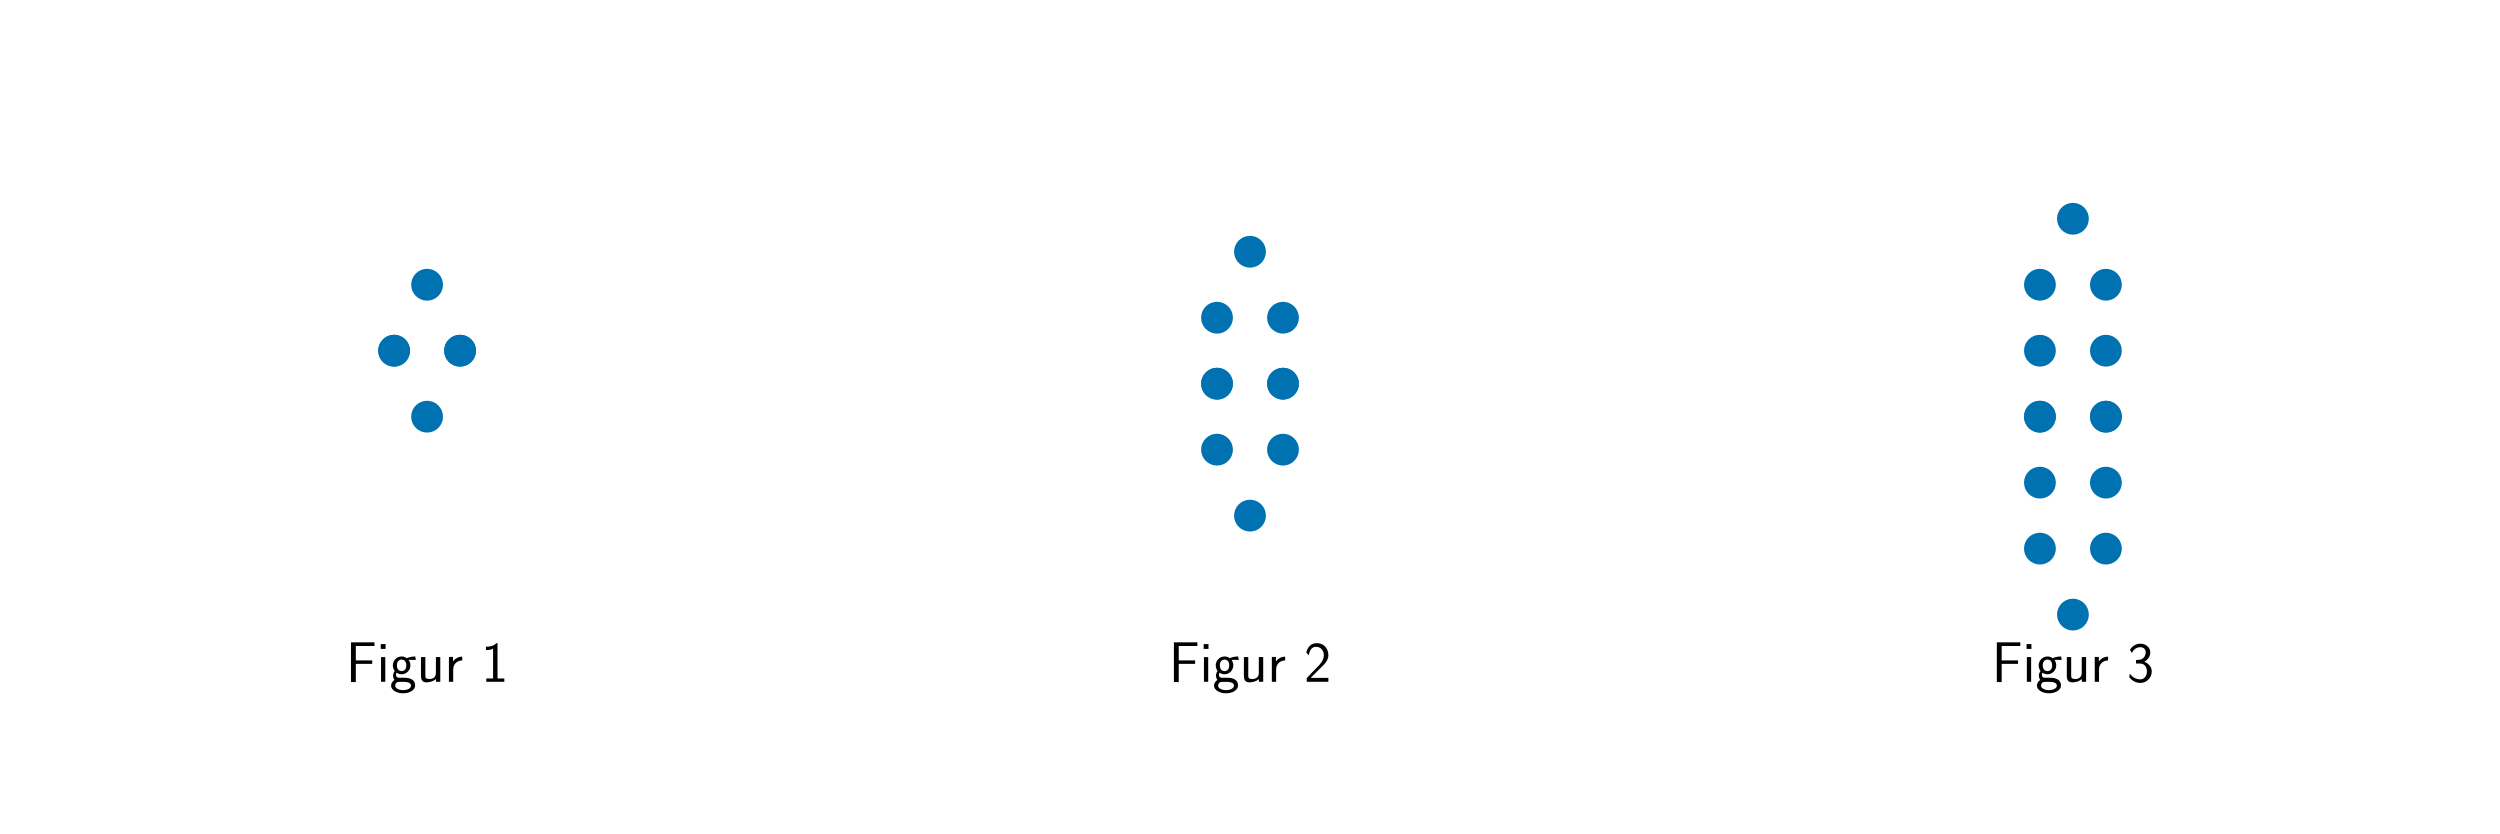
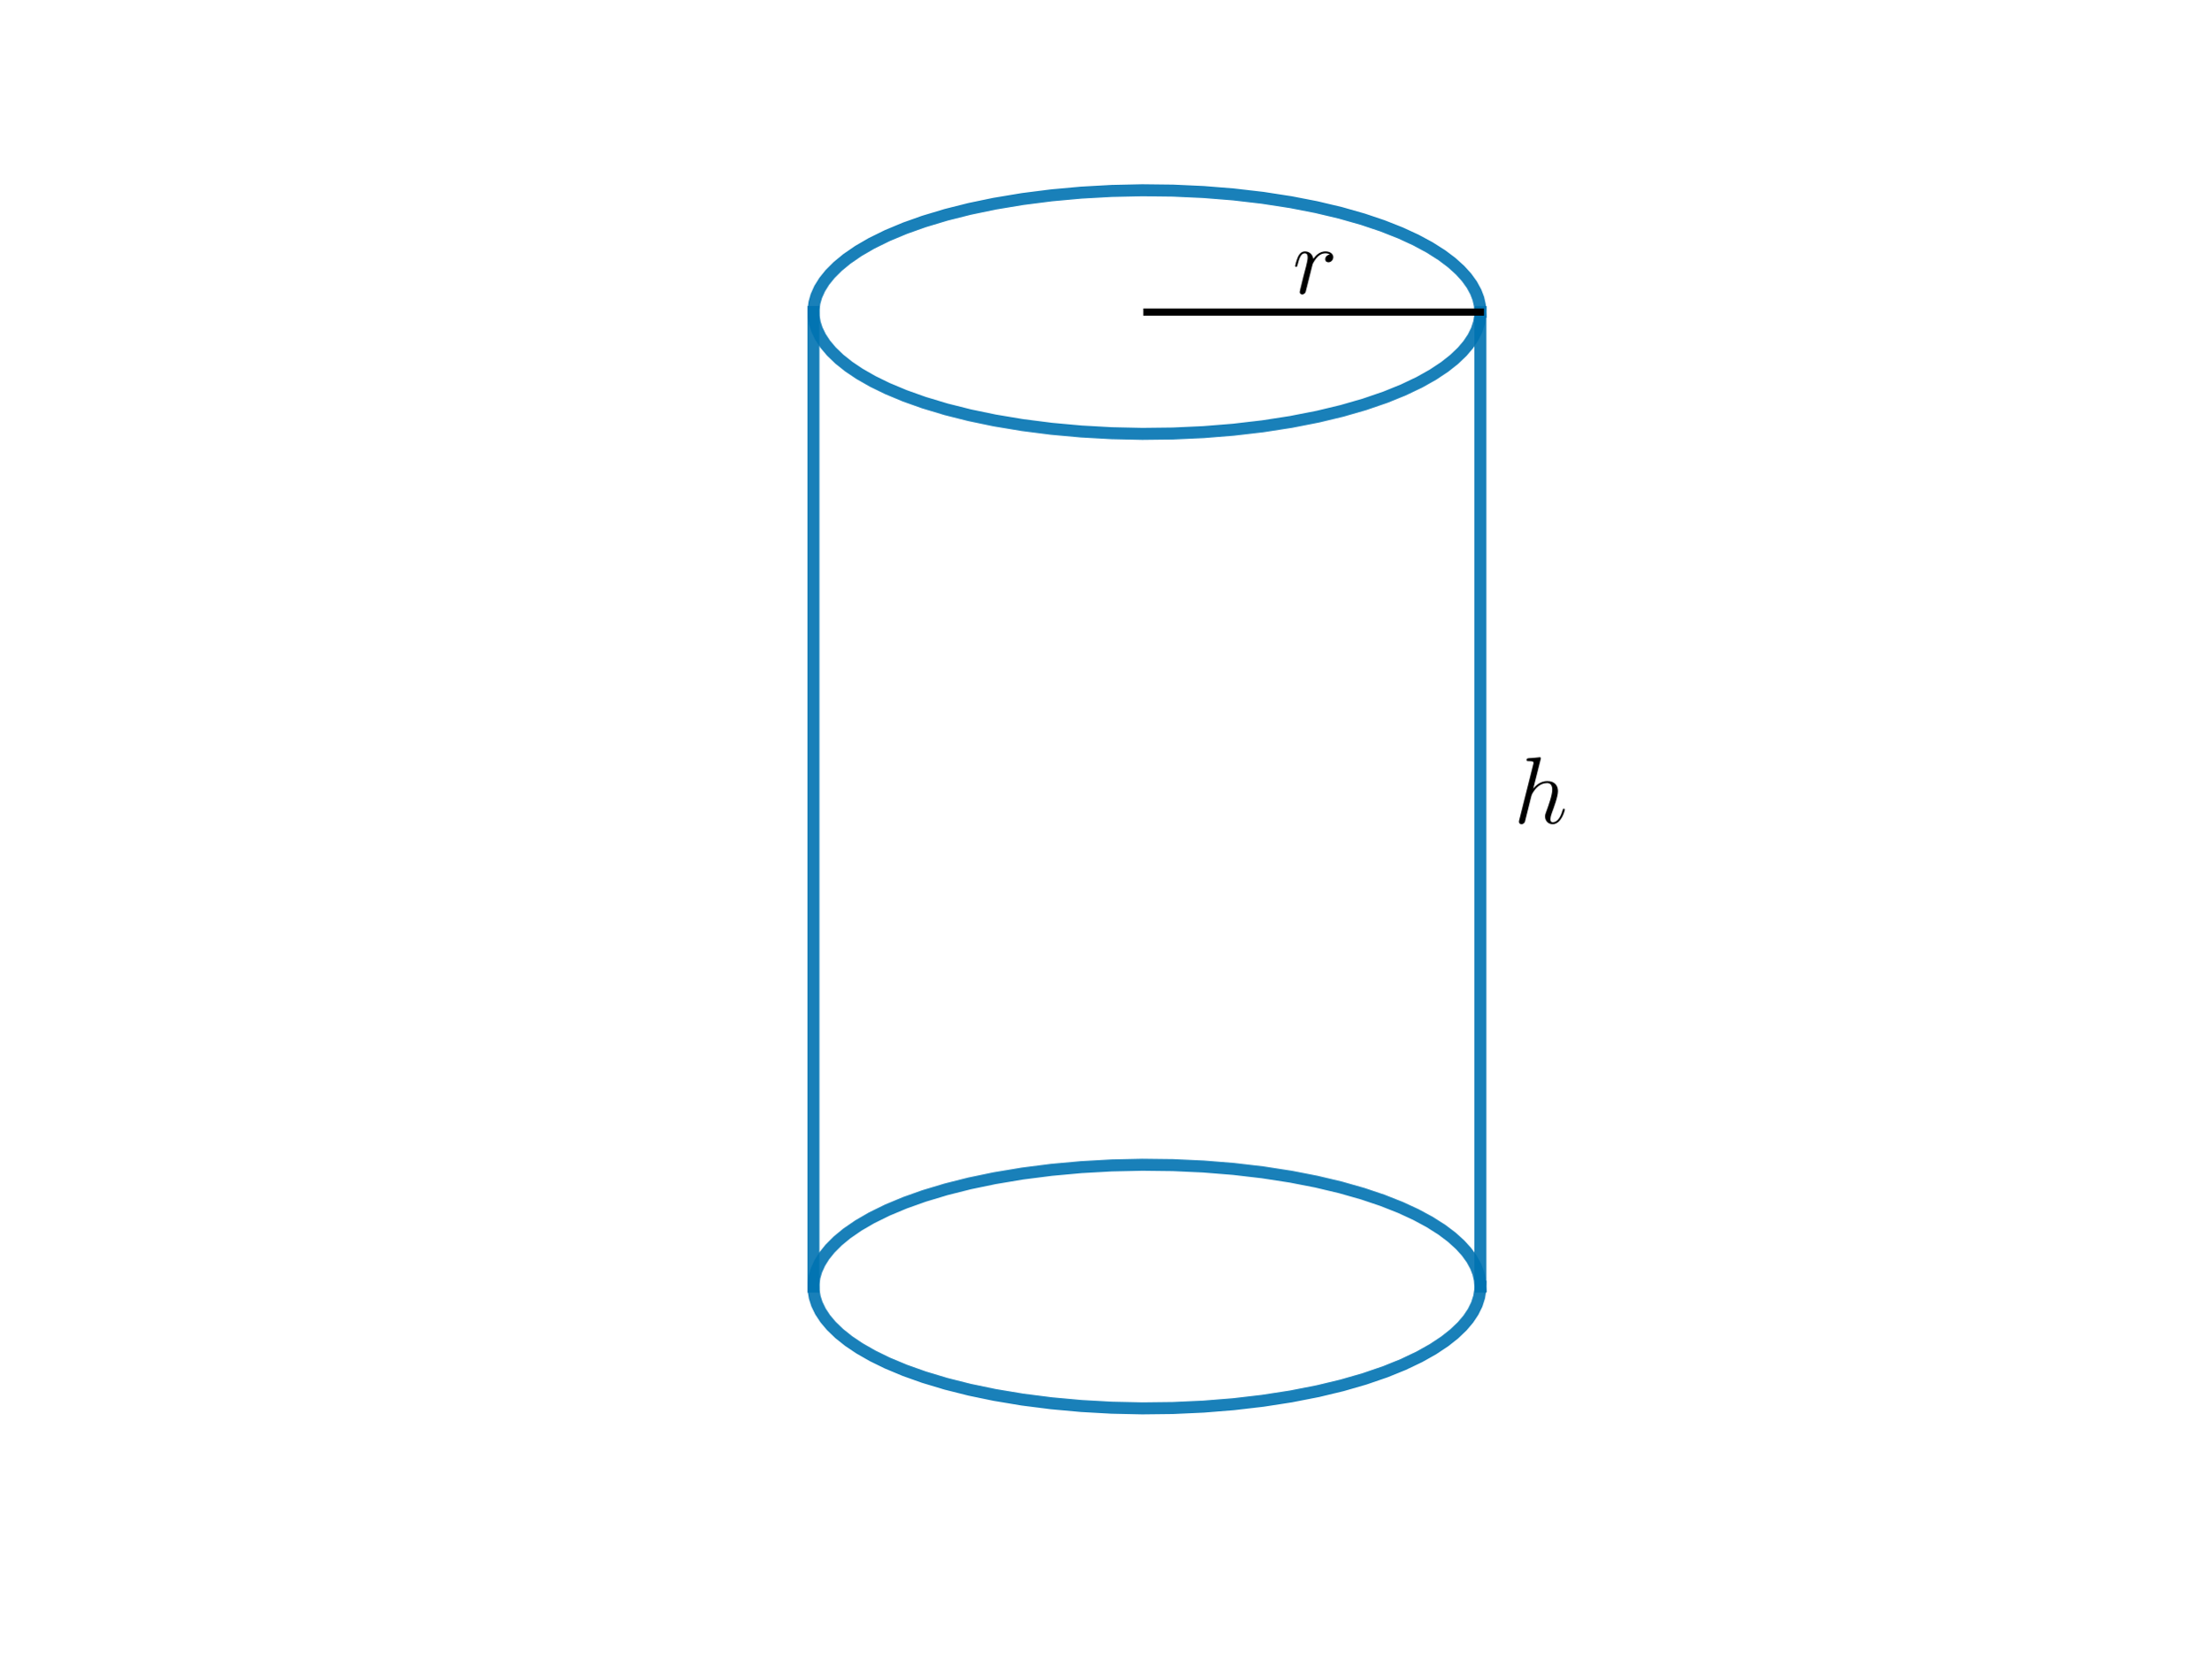
- <svg xmlns="http://www.w3.org/2000/svg" xmlns:xlink="http://www.w3.org/1999/xlink" width="864pt" height="288pt" viewBox="0 0 864 288" version="1.1">
+ <svg xmlns="http://www.w3.org/2000/svg" xmlns:xlink="http://www.w3.org/1999/xlink" width="460.8pt" height="345.6pt" viewBox="0 0 460.8 345.6" version="1.1">
  <defs>
    <style type="text/css">*{stroke-linejoin: round; stroke-linecap: butt}</style>
  </defs>
  <g id="figure_1">
    <g id="patch_1">
-       <path d="M 0 288  L 864 288  L 864 0  L 0 0  L 0 288  z " style="fill: none" />
+       <path d="M 0 345.6  L 460.8 345.6  L 460.8 0  L 0 0  L 0 345.6  z " style="fill: none" />
    </g>
    <g id="axes_1">
-       <g id="PathCollection_1">
-         <defs>
-           <path id="m9a196f9282" d="M 0 5  C 1.326 5 2.598 4.473 3.536 3.536  C 4.473 2.598 5 1.326 5 0  C 5 -1.326 4.473 -2.598 3.536 -3.536  C 2.598 -4.473 1.326 -5 0 -5  C -1.326 -5 -2.598 -4.473 -3.536 -3.536  C -4.473 -2.598 -5 -1.326 -5 0  C -5 1.326 -4.473 2.598 -3.536 3.536  C -2.598 4.473 -1.326 5 0 5  z " style="stroke: #0072b2" />
-         </defs>
-         <g clip-path="url(#pc4e64a00da)">
-           <use xlink:href="#m9a196f9282" x="136.2" y="121.2" style="fill: #0072b2; stroke: #0072b2" />
-           <use xlink:href="#m9a196f9282" x="159" y="121.2" style="fill: #0072b2; stroke: #0072b2" />
-           <use xlink:href="#m9a196f9282" x="147.6" y="98.4" style="fill: #0072b2; stroke: #0072b2" />
-           <use xlink:href="#m9a196f9282" x="136.2" y="121.2" style="fill: #0072b2; stroke: #0072b2" />
-           <use xlink:href="#m9a196f9282" x="159" y="121.2" style="fill: #0072b2; stroke: #0072b2" />
-           <use xlink:href="#m9a196f9282" x="147.6" y="144" style="fill: #0072b2; stroke: #0072b2" />
-         </g>
+       <g id="line2d_1">
+         <path d="M 308.516 65.04  L 308.41 63.637  L 308.092 62.239  L 307.563 60.849  L 306.729 59.32  L 305.641 57.812  L 304.301 56.332  L 302.543 54.741  L 300.495 53.198  L 297.941 51.576  L 295.067 50.028  L 291.89 48.561  L 288.123 47.073  L 284.044 45.699  L 279.332 44.358  L 274.321 43.169  L 269.049 42.142  L 263.156 41.23  L 257.058 40.52  L 250.807 40.018  L 244.456 39.727  L 238.059 39.652  L 231.67 39.792  L 225.344 40.146  L 219.133 40.711  L 213.091 41.483  L 207.269 42.454  L 202.078 43.534  L 197.159 44.773  L 192.549 46.161  L 188.576 47.575  L 184.924 49.101  L 181.616 50.728  L 178.887 52.311  L 176.485 53.963  L 174.581 55.531  L 172.971 57.142  L 171.769 58.638  L 170.82 60.158  L 170.128 61.697  L 169.728 63.093  L 169.539 64.494  L 169.563 65.898  L 169.799 67.298  L 170.246 68.692  L 170.989 70.228  L 171.989 71.743  L 173.241 73.234  L 174.906 74.838  L 176.862 76.397  L 179.102 77.904  L 181.858 79.481  L 184.924 80.979  L 188.576 82.505  L 192.549 83.919  L 197.159 85.308  L 202.078 86.546  L 207.269 87.626  L 213.091 88.597  L 219.133 89.369  L 225.344 89.934  L 231.67 90.288  L 238.059 90.428  L 244.456 90.353  L 250.807 90.063  L 257.058 89.56  L 263.156 88.85  L 269.049 87.938  L 274.688 86.831  L 279.679 85.632  L 284.369 84.28  L 288.724 82.786  L 292.44 81.281  L 295.815 79.673  L 298.61 78.105  L 301.081 76.466  L 303.051 74.909  L 304.729 73.308  L 305.994 71.819  L 307.006 70.304  L 307.763 68.769  L 308.259 67.221  L 308.483 65.82  L 308.516 65.04  L 308.516 65.04  " clip-path="url(#pe7fa880e81)" style="fill: none; stroke: #0072b2; stroke-opacity: 0.9; stroke-width: 2.5; stroke-linecap: square" />
+       </g>
+       <g id="line2d_2">
+         <path d="M 308.516 268.163  L 308.41 266.761  L 308.092 265.362  L 307.563 263.972  L 306.729 262.443  L 305.641 260.935  L 304.301 259.455  L 302.543 257.865  L 300.495 256.321  L 297.941 254.7  L 295.067 253.151  L 291.89 251.684  L 288.123 250.196  L 284.044 248.822  L 279.332 247.481  L 274.321 246.293  L 269.049 245.266  L 263.156 244.354  L 257.058 243.643  L 250.807 243.141  L 244.456 242.851  L 238.059 242.775  L 231.67 242.915  L 225.344 243.27  L 219.133 243.835  L 213.091 244.606  L 207.269 245.578  L 202.078 246.657  L 197.159 247.896  L 192.549 249.284  L 188.576 250.699  L 184.924 252.224  L 181.616 253.851  L 178.887 255.435  L 176.485 257.087  L 174.581 258.654  L 172.971 260.266  L 171.769 261.762  L 170.82 263.282  L 170.128 264.82  L 169.728 266.216  L 169.539 267.618  L 169.563 269.021  L 169.799 270.422  L 170.246 271.815  L 170.989 273.351  L 171.989 274.867  L 173.241 276.357  L 174.906 277.961  L 176.862 279.52  L 179.102 281.027  L 181.858 282.604  L 184.924 284.103  L 188.576 285.628  L 192.549 287.043  L 197.159 288.431  L 202.078 289.67  L 207.269 290.749  L 213.091 291.721  L 219.133 292.492  L 225.344 293.057  L 231.67 293.412  L 238.059 293.551  L 244.456 293.476  L 250.807 293.186  L 257.058 292.684  L 263.156 291.973  L 269.049 291.061  L 274.688 289.955  L 279.679 288.755  L 284.369 287.403  L 288.724 285.909  L 292.44 284.404  L 295.815 282.796  L 298.61 281.228  L 301.081 279.59  L 303.051 278.033  L 304.729 276.431  L 305.994 274.942  L 307.006 273.427  L 307.763 271.893  L 308.259 270.344  L 308.483 268.943  L 308.516 268.163  L 308.516 268.163  " clip-path="url(#pe7fa880e81)" style="fill: none; stroke: #0072b2; stroke-opacity: 0.9; stroke-width: 2.5; stroke-linecap: square" />
+       </g>
+       <g id="line2d_3">
+         <path d="M 308.516 65.04  L 308.516 268.163  " clip-path="url(#pe7fa880e81)" style="fill: none; stroke: #0072b2; stroke-opacity: 0.9; stroke-width: 2.5; stroke-linecap: square" />
+       </g>
+       <g id="line2d_4">
+         <path d="M 169.523 65.04  L 169.523 268.163  " clip-path="url(#pe7fa880e81)" style="fill: none; stroke: #0072b2; stroke-opacity: 0.9; stroke-width: 2.5; stroke-linecap: square" />
+       </g>
+       <g id="line2d_5">
+         <path d="M 239.02 65.04  L 308.516 65.04  " clip-path="url(#pe7fa880e81)" style="fill: none; stroke: #000000; stroke-width: 1.5; stroke-linecap: square" />
      </g>
      <g id="text_1">
-         <g transform="translate(119.5499 235.6207) scale(0.2 -0.2)">
+         <g transform="translate(269.3719 61.16446) scale(0.2 -0.2)">
          <defs>
-             <path id="CMSS17-46" d="M 2918 1984  L 2918 2373  L 1101 2373  L 1101 3968  L 1882 3968  C 1958 3968 2035 3968 2112 3968  L 3168 3968  L 3168 4375  L 563 4375  L 563 -32  L 1101 -32  L 1101 1984  L 2918 1984  z " transform="scale(0.015625)" />
-             <path id="CMSS17-69" d="M 979 4183  L 442 4183  L 442 3648  L 979 3648  L 979 4183  z M 947 2739  L 474 2739  L 474 0  L 947 0  L 947 2739  z " transform="scale(0.015625)" />
-             <path id="CMSS17-67" d="M 2848 2808  C 2483 2808 2170 2738 1914 2617  C 1702 2777 1485 2808 1338 2808  C 781 2808 358 2349 358 1814  C 358 1468 550 1207 563 1195  C 448 1035 384 863 384 672  C 384 448 474 289 544 200  C 211 -3 166 -314 166 -435  C 166 -898 749 -1280 1498 -1280  C 2253 -1280 2835 -898 2835 -428  C 2835 448 1856 448 1587 448  L 1069 448  C 973 448 717 448 717 791  C 717 921 774 1004 781 1010  C 877 940 1075 832 1338 832  C 1869 832 2310 1278 2310 1827  C 2310 2132 2170 2355 2112 2432  L 2131 2432  C 2150 2432 2419 2432 2515 2432  C 2720 2432 2739 2429 2918 2419  L 2848 2808  z M 1338 1182  C 1120 1182 813 1315 813 1823  C 813 2375 1165 2464 1331 2464  C 1549 2464 1856 2331 1856 1823  C 1856 1271 1504 1182 1338 1182  z M 1581 -10  C 1734 -10 2381 -10 2381 -442  C 2381 -714 1984 -929 1504 -929  C 1018 -929 621 -720 621 -435  C 621 -403 621 -10 1062 -10  L 1581 -10  z " transform="scale(0.015625)" />
-             <path id="CMSS17-75" d="M 2618 2739  L 2131 2739  L 2131 972  C 2131 498 1786 306 1421 306  C 998 306 960 447 960 709  L 960 2739  L 474 2739  L 474 678  C 474 179 646 -64 1088 -64  C 1306 -64 1798 -13 2144 306  L 2144 0  L 2618 0  L 2618 2739  z " transform="scale(0.015625)" />
-             <path id="CMSS17-72" d="M 954 1363  C 954 1965 1395 2368 1958 2368  L 1958 2789  C 1549 2789 1165 2585 934 2253  L 934 2758  L 480 2758  L 480 0  L 954 0  L 954 1363  z " transform="scale(0.015625)" />
-             <path id="CMSS17-31" d="M 1818 4288  L 1696 4288  C 1350 3940 947 3890 538 3890  L 538 3520  C 723 3520 1024 3520 1325 3667  L 1325 369  L 570 369  L 570 0  L 2573 0  L 2573 369  L 1818 369  L 1818 4288  z " transform="scale(0.015625)" />
+             <path id="CMMI12-72" d="M 2490 2612  C 2291 2574 2189 2433 2189 2293  C 2189 2139 2310 2088 2400 2088  C 2579 2088 2726 2242 2726 2433  C 2726 2638 2528 2816 2208 2816  C 1952 2816 1658 2701 1389 2312  C 1344 2650 1088 2816 832 2816  C 582 2816 454 2625 378 2484  C 269 2254 173 1871 173 1839  C 173 1814 198 1782 243 1782  C 294 1782 301 1788 339 1935  C 435 2318 557 2689 813 2689  C 966 2689 1011 2580 1011 2395  C 1011 2254 947 2005 902 1807  L 723 1118  C 698 996 627 709 595 594  C 550 428 480 128 480 96  C 480 6 550 -64 646 -64  C 717 -64 838 -19 877 109  C 896 160 1133 1124 1171 1271  C 1203 1411 1242 1546 1274 1686  C 1299 1775 1325 1878 1344 1961  C 1363 2018 1536 2331 1696 2472  C 1773 2542 1939 2689 2202 2689  C 2304 2689 2406 2670 2490 2612  z " transform="scale(0.015625)" />
          </defs>
-           <use xlink:href="#CMSS17-46" transform="scale(0.996264)" />
-           <use xlink:href="#CMSS17-69" transform="translate(53.28956 0) scale(0.996264)" />
-           <use xlink:href="#CMSS17-67" transform="translate(75.47028 0) scale(0.996264)" />
-           <use xlink:href="#CMSS17-75" transform="translate(122.3139 0) scale(0.996264)" />
-           <use xlink:href="#CMSS17-72" transform="translate(170.5188 0) scale(0.996264)" />
-           <use xlink:href="#CMSS17-31" transform="translate(233.6577 0) scale(0.996264)" />
-         </g>
-       </g>
-     </g>
-     <g id="axes_2">
-       <g id="PathCollection_2">
-         <g clip-path="url(#p06c4314f56)">
-           <use xlink:href="#m9a196f9282" x="420.6" y="132.6" style="fill: #0072b2; stroke: #0072b2" />
-           <use xlink:href="#m9a196f9282" x="443.4" y="132.6" style="fill: #0072b2; stroke: #0072b2" />
-           <use xlink:href="#m9a196f9282" x="420.6" y="109.8" style="fill: #0072b2; stroke: #0072b2" />
-           <use xlink:href="#m9a196f9282" x="443.4" y="109.8" style="fill: #0072b2; stroke: #0072b2" />
-           <use xlink:href="#m9a196f9282" x="432" y="87" style="fill: #0072b2; stroke: #0072b2" />
-           <use xlink:href="#m9a196f9282" x="420.6" y="132.6" style="fill: #0072b2; stroke: #0072b2" />
-           <use xlink:href="#m9a196f9282" x="443.4" y="132.6" style="fill: #0072b2; stroke: #0072b2" />
-           <use xlink:href="#m9a196f9282" x="420.6" y="155.4" style="fill: #0072b2; stroke: #0072b2" />
-           <use xlink:href="#m9a196f9282" x="443.4" y="155.4" style="fill: #0072b2; stroke: #0072b2" />
-           <use xlink:href="#m9a196f9282" x="432" y="178.2" style="fill: #0072b2; stroke: #0072b2" />
+           <use xlink:href="#CMMI12-72" transform="scale(0.996264)" />
        </g>
      </g>
      <g id="text_2">
-         <g transform="translate(403.9499 235.6207) scale(0.2 -0.2)">
+         <g transform="translate(315.4659 171.5825) scale(0.2 -0.2)">
          <defs>
-             <path id="CMSS17-32" d="M 1651 1357  C 1830 1541 2099 1764 2285 1987  C 2464 2204 2701 2511 2701 2957  C 2701 3657 2227 4288 1421 4288  C 787 4288 422 3893 250 3274  L 499 2929  C 640 3510 838 3880 1338 3880  C 1888 3880 2195 3433 2195 2942  C 2195 2355 1747 1901 1408 1563  C 1030 1187 659 804 301 408  L 301 0  L 2701 0  L 2701 433  L 1613 433  C 1536 433 1459 433 1382 433  L 742 433  L 742 439  L 1651 1357  z " transform="scale(0.015625)" />
+             <path id="CMMI12-68" d="M 1798 4257  C 1805 4283 1818 4321 1818 4352  C 1818 4416 1754 4416 1741 4416  C 1734 4416 1421 4388 1389 4380  C 1280 4373 1184 4358 1069 4358  C 909 4345 864 4339 864 4224  C 864 4160 915 4160 1005 4160  C 1318 4160 1325 4103 1325 4040  C 1325 4002 1312 3951 1306 3932  L 378 248  C 352 152 352 140 352 101  C 352 -38 461 -64 525 -64  C 634 -64 717 19 749 89  L 1037 1245  C 1069 1386 1107 1520 1139 1660  C 1210 1929 1210 1935 1331 2120  C 1453 2305 1741 2689 2234 2689  C 2490 2689 2579 2497 2579 2242  C 2579 1884 2330 1188 2189 805  C 2131 651 2099 568 2099 453  C 2099 166 2298 -64 2605 -64  C 3200 -64 3424 875 3424 913  C 3424 945 3398 971 3360 971  C 3302 971 3296 952 3264 843  C 3117 332 2880 64 2624 64  C 2560 64 2458 64 2458 269  C 2458 436 2534 640 2560 710  C 2675 1018 2963 1773 2963 2145  C 2963 2528 2739 2816 2253 2816  C 1888 2816 1568 2644 1306 2312  L 1798 4257  z " transform="scale(0.015625)" />
          </defs>
-           <use xlink:href="#CMSS17-46" transform="scale(0.996264)" />
-           <use xlink:href="#CMSS17-69" transform="translate(53.28956 0) scale(0.996264)" />
-           <use xlink:href="#CMSS17-67" transform="translate(75.47028 0) scale(0.996264)" />
-           <use xlink:href="#CMSS17-75" transform="translate(122.3139 0) scale(0.996264)" />
-           <use xlink:href="#CMSS17-72" transform="translate(170.5188 0) scale(0.996264)" />
-           <use xlink:href="#CMSS17-32" transform="translate(233.6577 0) scale(0.996264)" />
-         </g>
-       </g>
-     </g>
-     <g id="axes_3">
-       <g id="PathCollection_3">
-         <g clip-path="url(#p08b25c6581)">
-           <use xlink:href="#m9a196f9282" x="705" y="144" style="fill: #0072b2; stroke: #0072b2" />
-           <use xlink:href="#m9a196f9282" x="727.8" y="144" style="fill: #0072b2; stroke: #0072b2" />
-           <use xlink:href="#m9a196f9282" x="705" y="121.2" style="fill: #0072b2; stroke: #0072b2" />
-           <use xlink:href="#m9a196f9282" x="727.8" y="121.2" style="fill: #0072b2; stroke: #0072b2" />
-           <use xlink:href="#m9a196f9282" x="705" y="98.4" style="fill: #0072b2; stroke: #0072b2" />
-           <use xlink:href="#m9a196f9282" x="727.8" y="98.4" style="fill: #0072b2; stroke: #0072b2" />
-           <use xlink:href="#m9a196f9282" x="716.4" y="75.6" style="fill: #0072b2; stroke: #0072b2" />
-           <use xlink:href="#m9a196f9282" x="705" y="144" style="fill: #0072b2; stroke: #0072b2" />
-           <use xlink:href="#m9a196f9282" x="727.8" y="144" style="fill: #0072b2; stroke: #0072b2" />
-           <use xlink:href="#m9a196f9282" x="705" y="166.8" style="fill: #0072b2; stroke: #0072b2" />
-           <use xlink:href="#m9a196f9282" x="727.8" y="166.8" style="fill: #0072b2; stroke: #0072b2" />
-           <use xlink:href="#m9a196f9282" x="705" y="189.6" style="fill: #0072b2; stroke: #0072b2" />
-           <use xlink:href="#m9a196f9282" x="727.8" y="189.6" style="fill: #0072b2; stroke: #0072b2" />
-           <use xlink:href="#m9a196f9282" x="716.4" y="212.4" style="fill: #0072b2; stroke: #0072b2" />
-         </g>
-       </g>
-       <g id="text_3">
-         <g transform="translate(688.3499 235.6207) scale(0.2 -0.2)">
-           <defs>
-             <path id="CMSS17-33" d="M 1005 2025  L 1440 2025  C 2042 2025 2214 1507 2214 1146  C 2214 653 1933 267 1472 267  C 1114 267 608 444 320 912  C 275 691 275 678 250 526  C 550 88 1037 -128 1485 -128  C 2214 -128 2752 473 2752 1138  C 2752 1638 2400 2057 1920 2215  C 2304 2424 2586 2816 2586 3273  C 2586 3805 2093 4229 1491 4229  C 941 4229 512 3892 333 3530  C 378 3468 493 3284 550 3189  C 691 3562 1056 3840 1485 3840  C 1843 3840 2080 3607 2080 3271  C 2080 2923 1856 2543 1478 2455  C 1453 2455 1056 2417 1005 2411  L 1005 2025  z " transform="scale(0.015625)" />
-           </defs>
-           <use xlink:href="#CMSS17-46" transform="scale(0.996264)" />
-           <use xlink:href="#CMSS17-69" transform="translate(53.28956 0) scale(0.996264)" />
-           <use xlink:href="#CMSS17-67" transform="translate(75.47028 0) scale(0.996264)" />
-           <use xlink:href="#CMSS17-75" transform="translate(122.3139 0) scale(0.996264)" />
-           <use xlink:href="#CMSS17-72" transform="translate(170.5188 0) scale(0.996264)" />
-           <use xlink:href="#CMSS17-33" transform="translate(233.6577 0) scale(0.996264)" />
+           <use xlink:href="#CMMI12-68" transform="scale(0.996264)" />
        </g>
      </g>
    </g>
  </g>
  <defs>
-     <clipPath id="pc4e64a00da">
-       <rect x="10.8" y="41.4" width="273.6" height="205.2" />
-     </clipPath>
-     <clipPath id="p06c4314f56">
-       <rect x="295.2" y="41.4" width="273.6" height="205.2" />
-     </clipPath>
-     <clipPath id="p08b25c6581">
-       <rect x="579.6" y="41.4" width="273.6" height="205.2" />
+     <clipPath id="pe7fa880e81">
+       <rect x="30.53" y="14.259" width="416.979" height="304.685" />
    </clipPath>
  </defs>
</svg>
